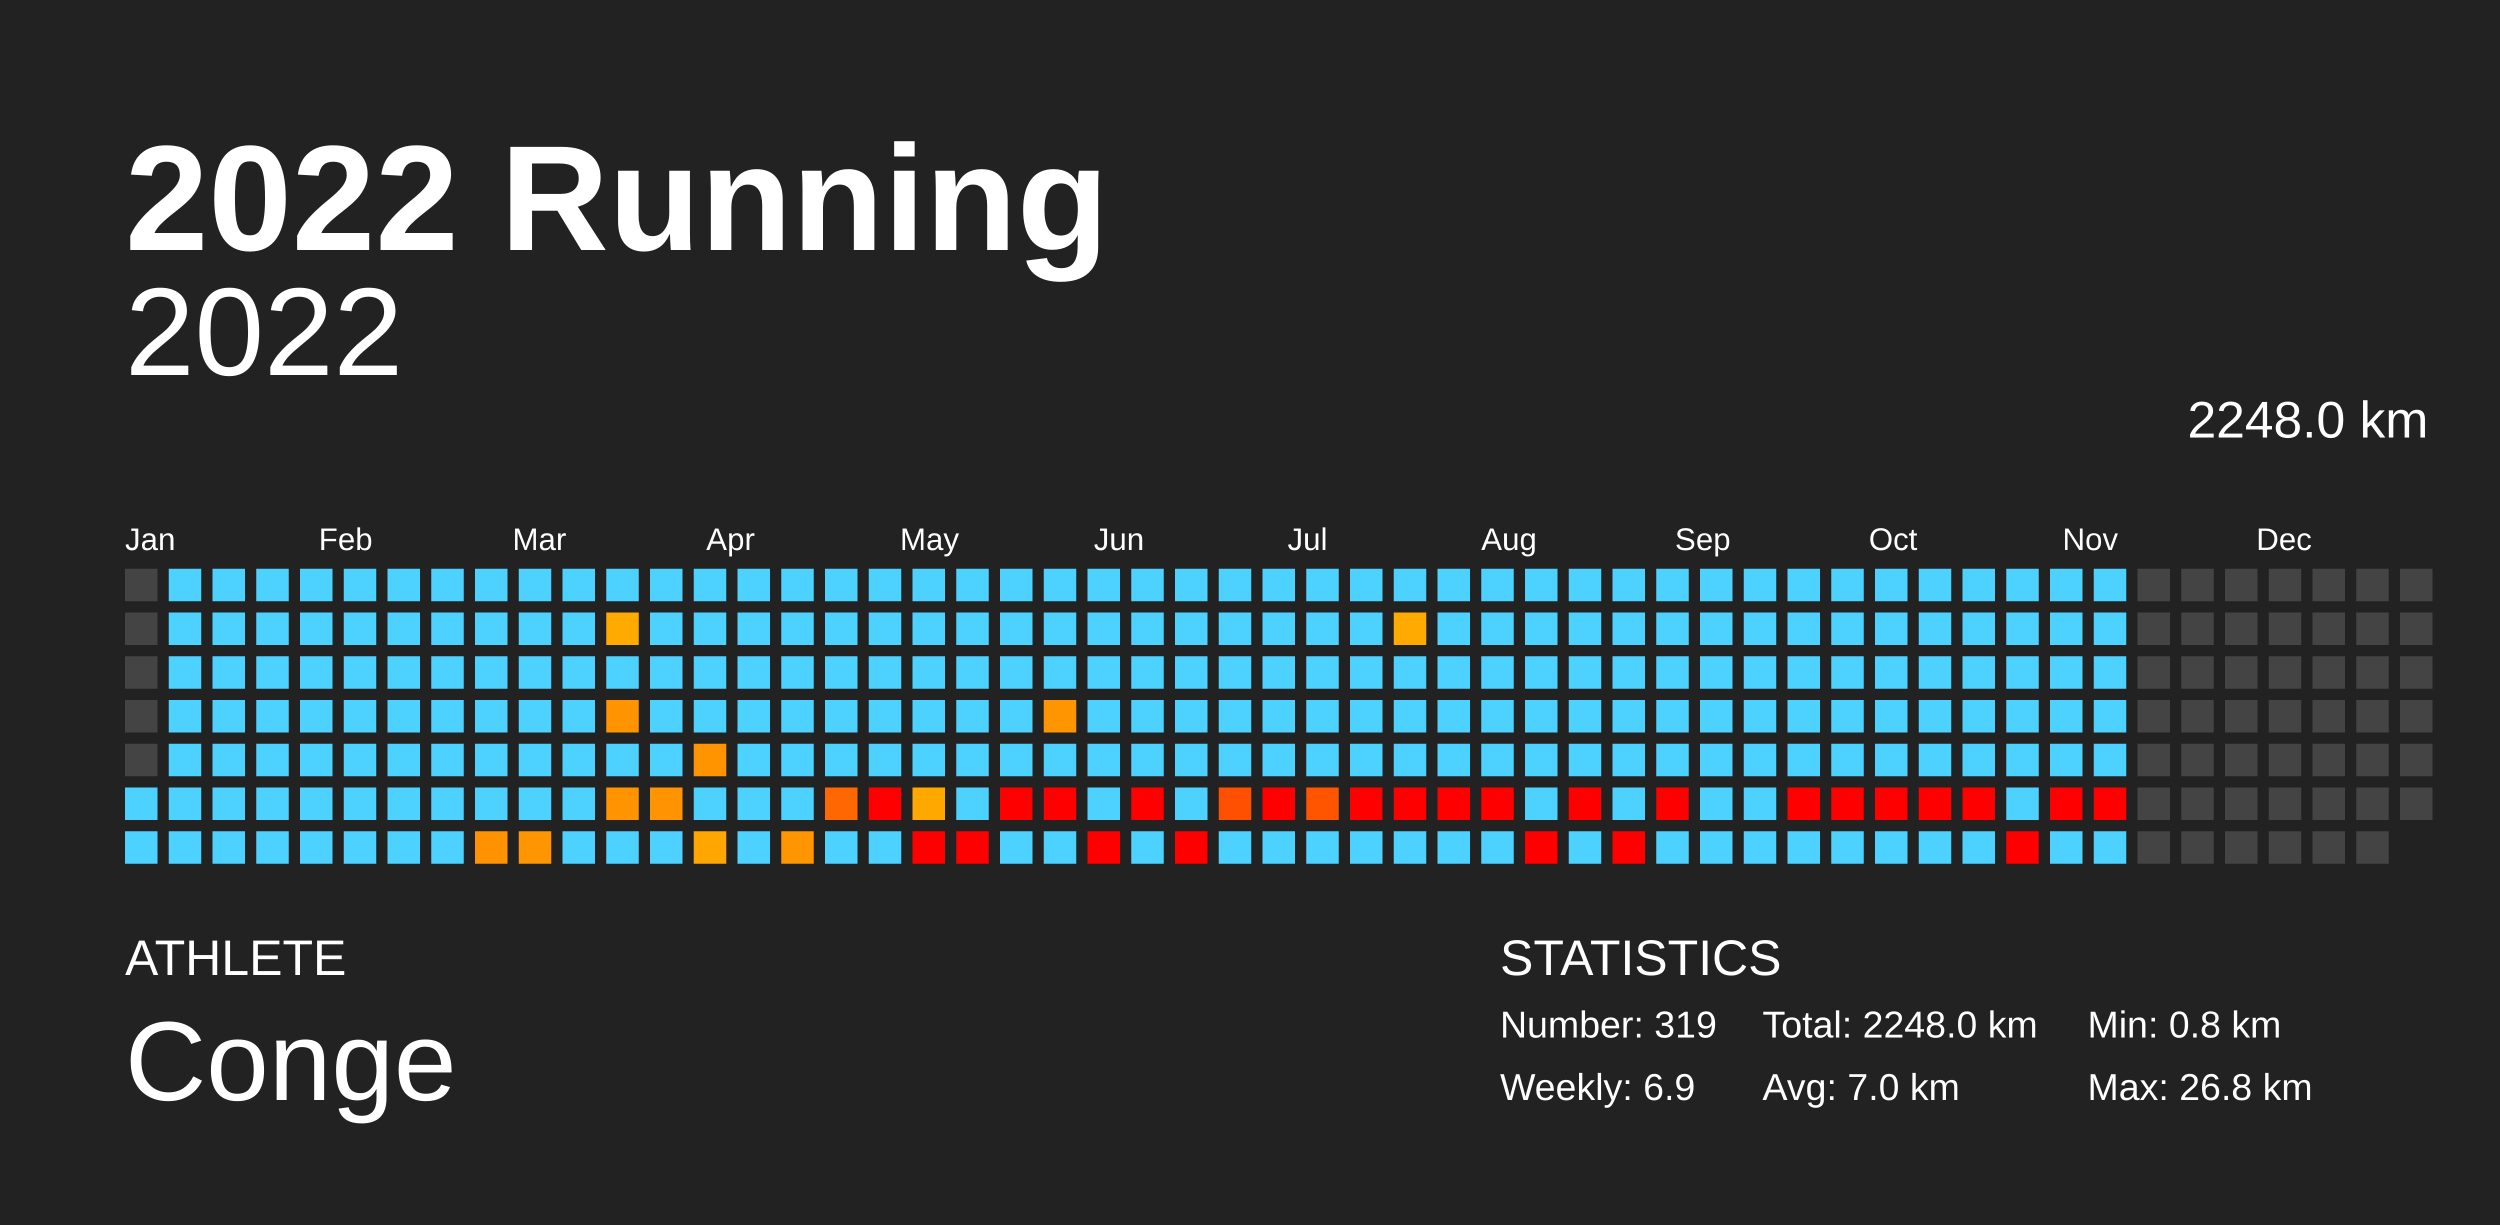
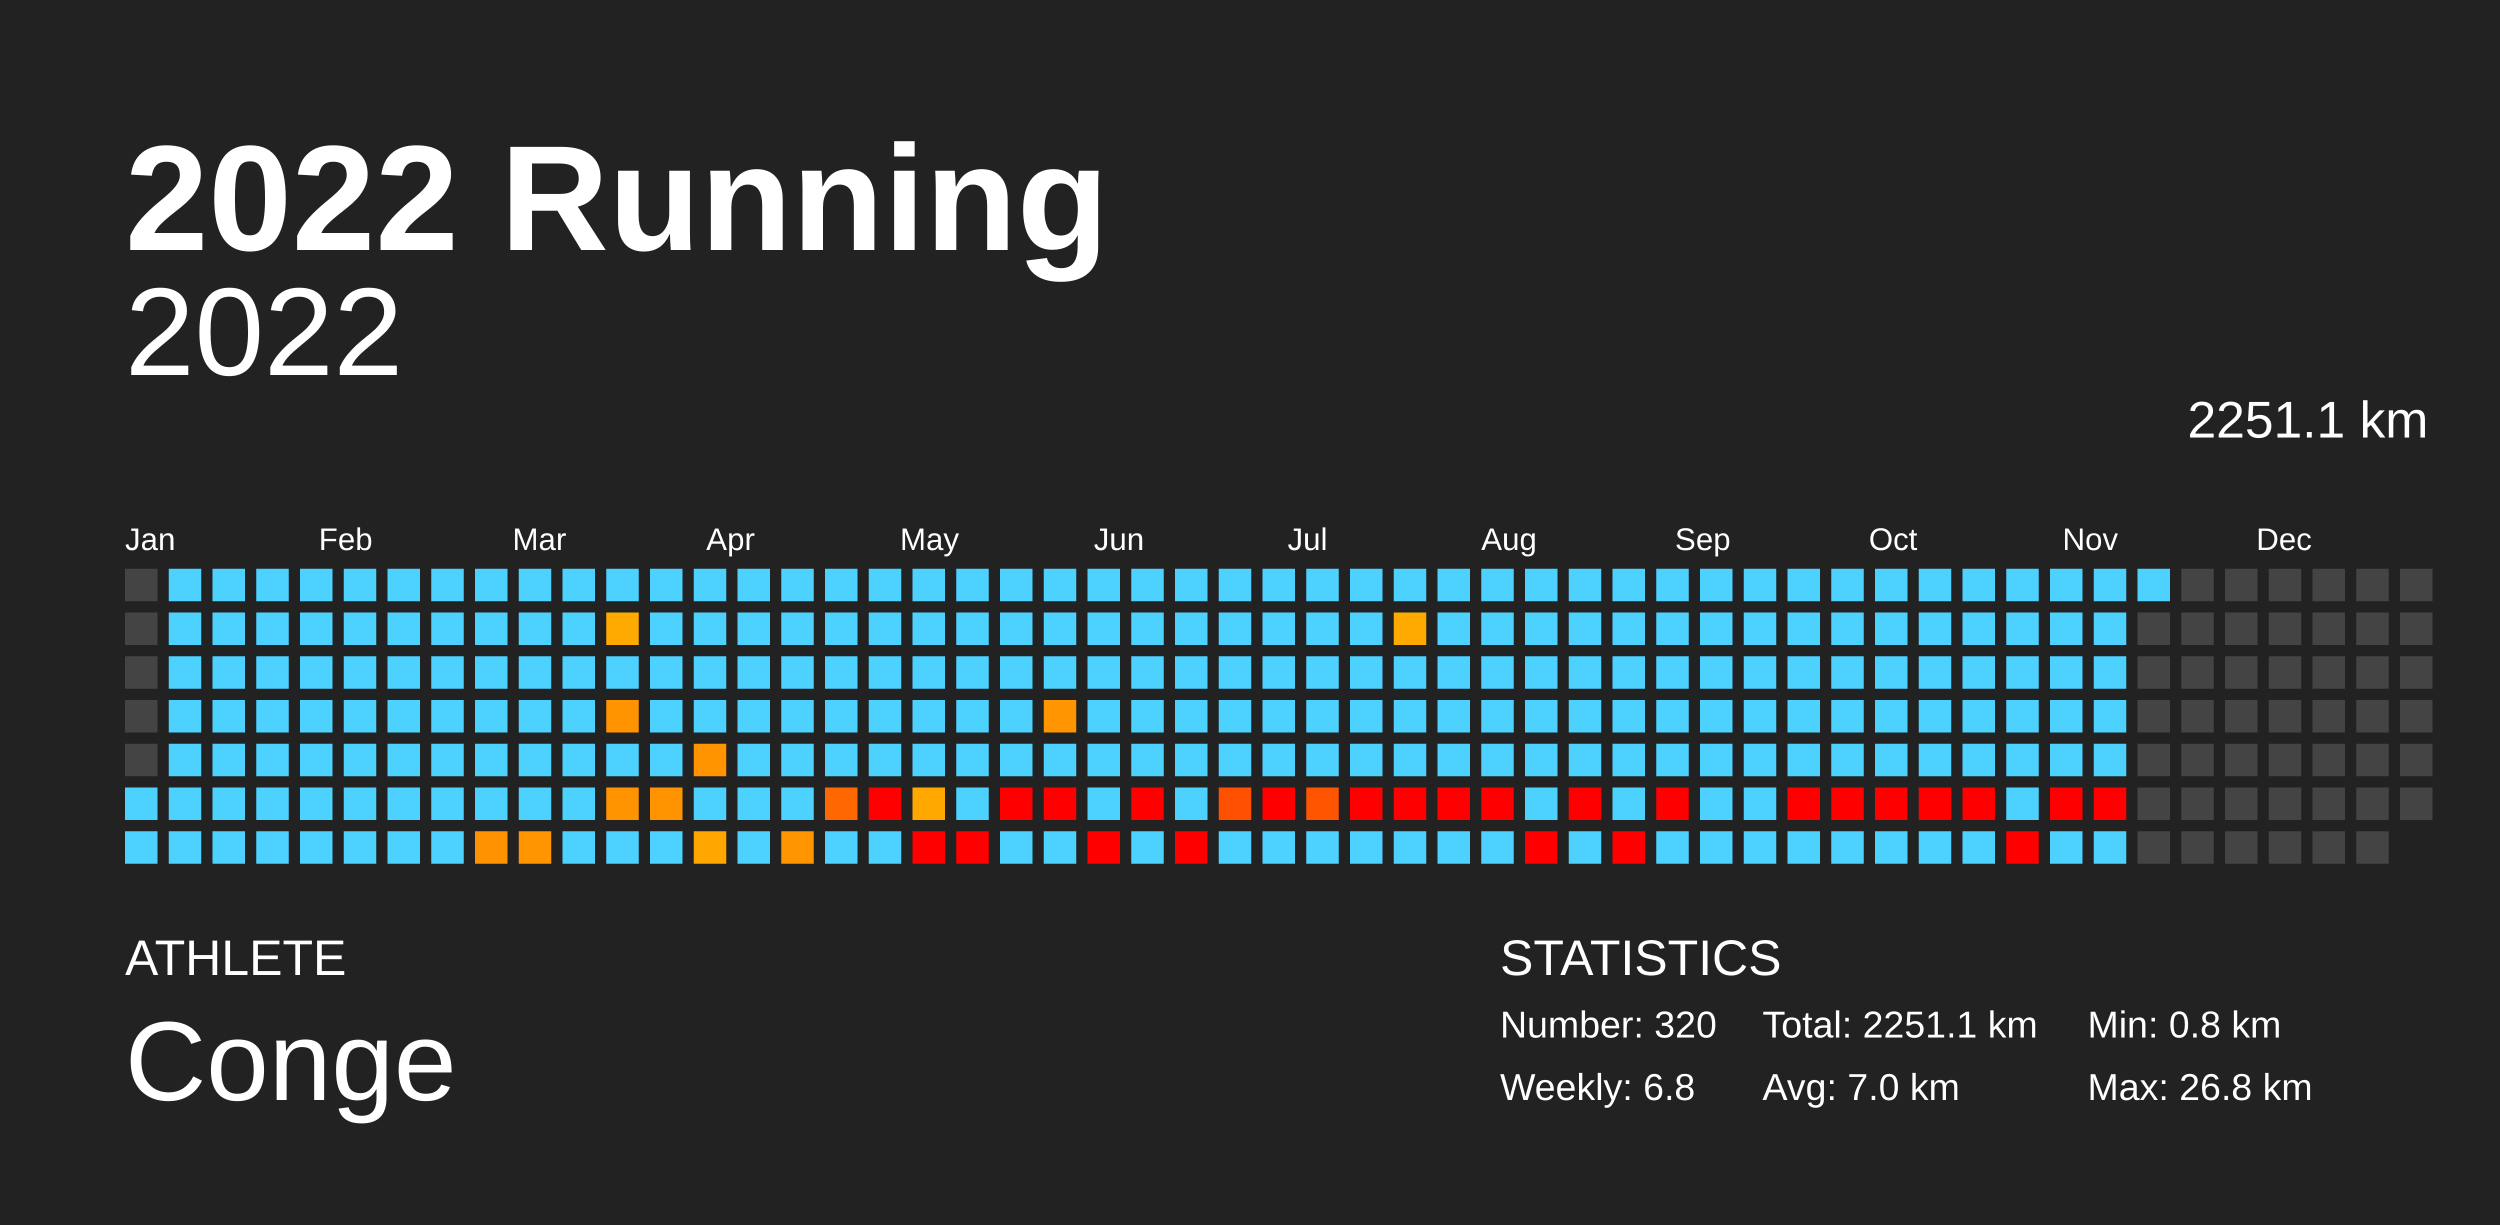
<svg xmlns="http://www.w3.org/2000/svg" baseProfile="full" height="98mm" version="1.1" viewBox="0,0,200,98" width="200mm">
  <defs />
  <rect fill="#222222" height="98" width="200" x="0" y="0" />
  <text fill="#FFFFFF" style="font-size:12px; font-family:Arial; font-weight:bold;" x="10" y="20">2022 Running</text>
  <text fill="#FFFFFF" style="font-size:4px; font-family:Arial" x="10" y="78">ATHLETE</text>
  <text fill="#FFFFFF" style="font-size:9px; font-family:Arial" x="10" y="88">Conge</text>
  <text fill="#FFFFFF" style="font-size:4px; font-family:Arial" x="120" y="78">STATISTICS</text>
-   <text fill="#FFFFFF" style="font-size:3px; font-family:Arial" x="120" y="83">Number: 319</text>
-   <text fill="#FFFFFF" style="font-size:3px; font-family:Arial" x="120" y="88">Weekly: 6.9</text>
-   <text fill="#FFFFFF" style="font-size:3px; font-family:Arial" x="141" y="83">Total: 2248.0 km</text>
+   <text fill="#FFFFFF" style="font-size:3px; font-family:Arial" x="120" y="83">Number: 320</text>
+   <text fill="#FFFFFF" style="font-size:3px; font-family:Arial" x="120" y="88">Weekly: 6.8</text>
+   <text fill="#FFFFFF" style="font-size:3px; font-family:Arial" x="141" y="83">Total: 2251.1 km</text>
  <text fill="#FFFFFF" style="font-size:3px; font-family:Arial" x="141" y="88">Avg: 7.0 km</text>
  <text fill="#FFFFFF" style="font-size:3px; font-family:Arial" x="167" y="83">Min: 0.8 km</text>
  <text fill="#FFFFFF" style="font-size:3px; font-family:Arial" x="167" y="88">Max: 26.8 km</text>
  <text alignment-baseline="hanging" fill="#FFFFFF" style="font-size:10.0px; font-family:Arial;" x="10" y="30">2022</text>
-   <text alignment-baseline="hanging" fill="#FFFFFF" style="font-size:4.125px; font-family:Arial;" x="175" y="35">2248.0 km</text>
+   <text alignment-baseline="hanging" fill="#FFFFFF" style="font-size:4.125px; font-family:Arial;" x="175" y="35">2251.1 km</text>
  <text fill="#FFFFFF" style="font-size:2.5px; font-family:Arial" x="10.0" y="44">Jan</text>
  <text fill="#FFFFFF" style="font-size:2.5px; font-family:Arial" x="25.5" y="44">Feb</text>
  <text fill="#FFFFFF" style="font-size:2.5px; font-family:Arial" x="41.0" y="44">Mar</text>
  <text fill="#FFFFFF" style="font-size:2.5px; font-family:Arial" x="56.5" y="44">Apr</text>
  <text fill="#FFFFFF" style="font-size:2.5px; font-family:Arial" x="72.0" y="44">May</text>
  <text fill="#FFFFFF" style="font-size:2.5px; font-family:Arial" x="87.5" y="44">Jun</text>
  <text fill="#FFFFFF" style="font-size:2.5px; font-family:Arial" x="103.0" y="44">Jul</text>
  <text fill="#FFFFFF" style="font-size:2.5px; font-family:Arial" x="118.5" y="44">Aug</text>
  <text fill="#FFFFFF" style="font-size:2.5px; font-family:Arial" x="134.0" y="44">Sep</text>
  <text fill="#FFFFFF" style="font-size:2.5px; font-family:Arial" x="149.5" y="44">Oct</text>
  <text fill="#FFFFFF" style="font-size:2.5px; font-family:Arial" x="165.0" y="44">Nov</text>
  <text fill="#FFFFFF" style="font-size:2.5px; font-family:Arial" x="180.5" y="44">Dec</text>
  <rect fill="#444444" height="2.6" width="2.6" x="10.0" y="45.5" />
  <rect fill="#444444" height="2.6" width="2.6" x="10.0" y="49.0" />
  <rect fill="#444444" height="2.6" width="2.6" x="10.0" y="52.5" />
  <rect fill="#444444" height="2.6" width="2.6" x="10.0" y="56.0" />
  <rect fill="#444444" height="2.6" width="2.6" x="10.0" y="59.5" />
  <rect fill="#4dd2ff" height="2.6" width="2.6" x="10.0" y="63.0" />
  <rect fill="#4dd2ff" height="2.6" width="2.6" x="10.0" y="66.5" />
  <rect fill="#4dd2ff" height="2.6" width="2.6" x="13.5" y="45.5" />
  <rect fill="#4dd2ff" height="2.6" width="2.6" x="13.5" y="49.0" />
  <rect fill="#4dd2ff" height="2.6" width="2.6" x="13.5" y="52.5" />
  <rect fill="#4dd2ff" height="2.6" width="2.6" x="13.5" y="56.0" />
  <rect fill="#4dd2ff" height="2.6" width="2.6" x="13.5" y="59.5" />
  <rect fill="#4dd2ff" height="2.6" width="2.6" x="13.5" y="63.0" />
  <rect fill="#4dd2ff" height="2.6" width="2.6" x="13.5" y="66.5" />
  <rect fill="#4dd2ff" height="2.6" width="2.6" x="17.0" y="45.5" />
  <rect fill="#4dd2ff" height="2.6" width="2.6" x="17.0" y="49.0" />
  <rect fill="#4dd2ff" height="2.6" width="2.6" x="17.0" y="52.5" />
  <rect fill="#4dd2ff" height="2.6" width="2.6" x="17.0" y="56.0" />
  <rect fill="#4dd2ff" height="2.6" width="2.6" x="17.0" y="59.5" />
  <rect fill="#4dd2ff" height="2.6" width="2.6" x="17.0" y="63.0" />
  <rect fill="#4dd2ff" height="2.6" width="2.6" x="17.0" y="66.5" />
  <rect fill="#4dd2ff" height="2.6" width="2.6" x="20.5" y="45.5" />
  <rect fill="#4dd2ff" height="2.6" width="2.6" x="20.5" y="49.0" />
  <rect fill="#4dd2ff" height="2.6" width="2.6" x="20.5" y="52.5" />
  <rect fill="#4dd2ff" height="2.6" width="2.6" x="20.5" y="56.0" />
  <rect fill="#4dd2ff" height="2.6" width="2.6" x="20.5" y="59.5" />
  <rect fill="#4dd2ff" height="2.6" width="2.6" x="20.5" y="63.0" />
  <rect fill="#4dd2ff" height="2.6" width="2.6" x="20.5" y="66.5" />
  <rect fill="#4dd2ff" height="2.6" width="2.6" x="24.0" y="45.5" />
  <rect fill="#4dd2ff" height="2.6" width="2.6" x="24.0" y="49.0" />
  <rect fill="#4dd2ff" height="2.6" width="2.6" x="24.0" y="52.5" />
  <rect fill="#4dd2ff" height="2.6" width="2.6" x="24.0" y="56.0" />
  <rect fill="#4dd2ff" height="2.6" width="2.6" x="24.0" y="59.5" />
  <rect fill="#4dd2ff" height="2.6" width="2.6" x="24.0" y="63.0" />
  <rect fill="#4dd2ff" height="2.6" width="2.6" x="24.0" y="66.5" />
  <rect fill="#4dd2ff" height="2.6" width="2.6" x="27.5" y="45.5" />
  <rect fill="#4dd2ff" height="2.6" width="2.6" x="27.5" y="49.0" />
  <rect fill="#4dd2ff" height="2.6" width="2.6" x="27.5" y="52.5" />
  <rect fill="#4dd2ff" height="2.6" width="2.6" x="27.5" y="56.0" />
  <rect fill="#4dd2ff" height="2.6" width="2.6" x="27.5" y="59.5" />
  <rect fill="#4dd2ff" height="2.6" width="2.6" x="27.5" y="63.0" />
  <rect fill="#4dd2ff" height="2.6" width="2.6" x="27.5" y="66.5" />
  <rect fill="#4dd2ff" height="2.6" width="2.6" x="31.0" y="45.5" />
  <rect fill="#4dd2ff" height="2.6" width="2.6" x="31.0" y="49.0" />
  <rect fill="#4dd2ff" height="2.6" width="2.6" x="31.0" y="52.5" />
  <rect fill="#4dd2ff" height="2.6" width="2.6" x="31.0" y="56.0" />
  <rect fill="#4dd2ff" height="2.6" width="2.6" x="31.0" y="59.5" />
  <rect fill="#4dd2ff" height="2.6" width="2.6" x="31.0" y="63.0" />
  <rect fill="#4dd2ff" height="2.6" width="2.6" x="31.0" y="66.5" />
  <rect fill="#4dd2ff" height="2.6" width="2.6" x="34.5" y="45.5" />
  <rect fill="#4dd2ff" height="2.6" width="2.6" x="34.5" y="49.0" />
  <rect fill="#4dd2ff" height="2.6" width="2.6" x="34.5" y="52.5" />
  <rect fill="#4dd2ff" height="2.6" width="2.6" x="34.5" y="56.0" />
  <rect fill="#4dd2ff" height="2.6" width="2.6" x="34.5" y="59.5" />
  <rect fill="#4dd2ff" height="2.6" width="2.6" x="34.5" y="63.0" />
  <rect fill="#4dd2ff" height="2.6" width="2.6" x="34.5" y="66.5" />
  <rect fill="#4dd2ff" height="2.6" width="2.6" x="38.0" y="45.5" />
  <rect fill="#4dd2ff" height="2.6" width="2.6" x="38.0" y="49.0" />
  <rect fill="#4dd2ff" height="2.6" width="2.6" x="38.0" y="52.5" />
  <rect fill="#4dd2ff" height="2.6" width="2.6" x="38.0" y="56.0" />
  <rect fill="#4dd2ff" height="2.6" width="2.6" x="38.0" y="59.5" />
  <rect fill="#4dd2ff" height="2.6" width="2.6" x="38.0" y="63.0" />
  <rect fill="#ff9200" height="2.6" width="2.6" x="38.0" y="66.5" />
  <rect fill="#4dd2ff" height="2.6" width="2.6" x="41.5" y="45.5" />
  <rect fill="#4dd2ff" height="2.6" width="2.6" x="41.5" y="49.0" />
  <rect fill="#4dd2ff" height="2.6" width="2.6" x="41.5" y="52.5" />
  <rect fill="#4dd2ff" height="2.6" width="2.6" x="41.5" y="56.0" />
  <rect fill="#4dd2ff" height="2.6" width="2.6" x="41.5" y="59.5" />
  <rect fill="#4dd2ff" height="2.6" width="2.6" x="41.5" y="63.0" />
  <rect fill="#ff9500" height="2.6" width="2.6" x="41.5" y="66.5" />
  <rect fill="#4dd2ff" height="2.6" width="2.6" x="45.0" y="45.5" />
  <rect fill="#4dd2ff" height="2.6" width="2.6" x="45.0" y="49.0" />
  <rect fill="#4dd2ff" height="2.6" width="2.6" x="45.0" y="52.5" />
  <rect fill="#4dd2ff" height="2.6" width="2.6" x="45.0" y="56.0" />
  <rect fill="#4dd2ff" height="2.6" width="2.6" x="45.0" y="59.5" />
  <rect fill="#4dd2ff" height="2.6" width="2.6" x="45.0" y="63.0" />
  <rect fill="#4dd2ff" height="2.6" width="2.6" x="45.0" y="66.5" />
  <rect fill="#4dd2ff" height="2.6" width="2.6" x="48.5" y="45.5" />
  <rect fill="#ffaa00" height="2.6" width="2.6" x="48.5" y="49.0" />
  <rect fill="#4dd2ff" height="2.6" width="2.6" x="48.5" y="52.5" />
  <rect fill="#ff9300" height="2.6" width="2.6" x="48.5" y="56.0" />
  <rect fill="#4dd2ff" height="2.6" width="2.6" x="48.5" y="59.5" />
  <rect fill="#ff9400" height="2.6" width="2.6" x="48.5" y="63.0" />
  <rect fill="#4dd2ff" height="2.6" width="2.6" x="48.5" y="66.5" />
  <rect fill="#4dd2ff" height="2.6" width="2.6" x="52.0" y="45.5" />
  <rect fill="#4dd2ff" height="2.6" width="2.6" x="52.0" y="49.0" />
  <rect fill="#4dd2ff" height="2.6" width="2.6" x="52.0" y="52.5" />
  <rect fill="#4dd2ff" height="2.6" width="2.6" x="52.0" y="56.0" />
  <rect fill="#4dd2ff" height="2.6" width="2.6" x="52.0" y="59.5" />
  <rect fill="#ff9400" height="2.6" width="2.6" x="52.0" y="63.0" />
  <rect fill="#4dd2ff" height="2.6" width="2.6" x="52.0" y="66.5" />
  <rect fill="#4dd2ff" height="2.6" width="2.6" x="55.5" y="45.5" />
  <rect fill="#4dd2ff" height="2.6" width="2.6" x="55.5" y="49.0" />
  <rect fill="#4dd2ff" height="2.6" width="2.6" x="55.5" y="52.5" />
  <rect fill="#4dd2ff" height="2.6" width="2.6" x="55.5" y="56.0" />
  <rect fill="#ff9400" height="2.6" width="2.6" x="55.5" y="59.5" />
  <rect fill="#4dd2ff" height="2.6" width="2.6" x="55.5" y="63.0" />
  <rect fill="#ffa600" height="2.6" width="2.6" x="55.5" y="66.5" />
  <rect fill="#4dd2ff" height="2.6" width="2.6" x="59.0" y="45.5" />
  <rect fill="#4dd2ff" height="2.6" width="2.6" x="59.0" y="49.0" />
  <rect fill="#4dd2ff" height="2.6" width="2.6" x="59.0" y="52.5" />
  <rect fill="#4dd2ff" height="2.6" width="2.6" x="59.0" y="56.0" />
  <rect fill="#4dd2ff" height="2.6" width="2.6" x="59.0" y="59.5" />
  <rect fill="#4dd2ff" height="2.6" width="2.6" x="59.0" y="63.0" />
  <rect fill="#4dd2ff" height="2.6" width="2.6" x="59.0" y="66.5" />
  <rect fill="#4dd2ff" height="2.6" width="2.6" x="62.5" y="45.5" />
  <rect fill="#4dd2ff" height="2.6" width="2.6" x="62.5" y="49.0" />
  <rect fill="#4dd2ff" height="2.6" width="2.6" x="62.5" y="52.5" />
  <rect fill="#4dd2ff" height="2.6" width="2.6" x="62.5" y="56.0" />
  <rect fill="#4dd2ff" height="2.6" width="2.6" x="62.5" y="59.5" />
  <rect fill="#4dd2ff" height="2.6" width="2.6" x="62.5" y="63.0" />
  <rect fill="#ff9500" height="2.6" width="2.6" x="62.5" y="66.5" />
  <rect fill="#4dd2ff" height="2.6" width="2.6" x="66.0" y="45.5" />
  <rect fill="#4dd2ff" height="2.6" width="2.6" x="66.0" y="49.0" />
  <rect fill="#4dd2ff" height="2.6" width="2.6" x="66.0" y="52.5" />
  <rect fill="#4dd2ff" height="2.6" width="2.6" x="66.0" y="56.0" />
  <rect fill="#4dd2ff" height="2.6" width="2.6" x="66.0" y="59.5" />
  <rect fill="#ff6700" height="2.6" width="2.6" x="66.0" y="63.0" />
  <rect fill="#4dd2ff" height="2.6" width="2.6" x="66.0" y="66.5" />
  <rect fill="#4dd2ff" height="2.6" width="2.6" x="69.5" y="45.5" />
  <rect fill="#4dd2ff" height="2.6" width="2.6" x="69.5" y="49.0" />
  <rect fill="#4dd2ff" height="2.6" width="2.6" x="69.5" y="52.5" />
  <rect fill="#4dd2ff" height="2.6" width="2.6" x="69.5" y="56.0" />
  <rect fill="#4dd2ff" height="2.6" width="2.6" x="69.5" y="59.5" />
  <rect fill="red" height="2.6" width="2.6" x="69.5" y="63.0" />
  <rect fill="#4dd2ff" height="2.6" width="2.6" x="69.5" y="66.5" />
  <rect fill="#4dd2ff" height="2.6" width="2.6" x="73.0" y="45.5" />
  <rect fill="#4dd2ff" height="2.6" width="2.6" x="73.0" y="49.0" />
  <rect fill="#4dd2ff" height="2.6" width="2.6" x="73.0" y="52.5" />
  <rect fill="#4dd2ff" height="2.6" width="2.6" x="73.0" y="56.0" />
  <rect fill="#4dd2ff" height="2.6" width="2.6" x="73.0" y="59.5" />
  <rect fill="#ffa800" height="2.6" width="2.6" x="73.0" y="63.0" />
  <rect fill="red" height="2.6" width="2.6" x="73.0" y="66.5" />
  <rect fill="#4dd2ff" height="2.6" width="2.6" x="76.5" y="45.5" />
  <rect fill="#4dd2ff" height="2.6" width="2.6" x="76.5" y="49.0" />
  <rect fill="#4dd2ff" height="2.6" width="2.6" x="76.5" y="52.5" />
  <rect fill="#4dd2ff" height="2.6" width="2.6" x="76.5" y="56.0" />
  <rect fill="#4dd2ff" height="2.6" width="2.6" x="76.5" y="59.5" />
  <rect fill="#4dd2ff" height="2.6" width="2.6" x="76.5" y="63.0" />
  <rect fill="red" height="2.6" width="2.6" x="76.5" y="66.5" />
  <rect fill="#4dd2ff" height="2.6" width="2.6" x="80.0" y="45.5" />
  <rect fill="#4dd2ff" height="2.6" width="2.6" x="80.0" y="49.0" />
  <rect fill="#4dd2ff" height="2.6" width="2.6" x="80.0" y="52.5" />
  <rect fill="#4dd2ff" height="2.6" width="2.6" x="80.0" y="56.0" />
  <rect fill="#4dd2ff" height="2.6" width="2.6" x="80.0" y="59.5" />
  <rect fill="red" height="2.6" width="2.6" x="80.0" y="63.0" />
  <rect fill="#4dd2ff" height="2.6" width="2.6" x="80.0" y="66.5" />
  <rect fill="#4dd2ff" height="2.6" width="2.6" x="83.5" y="45.5" />
  <rect fill="#4dd2ff" height="2.6" width="2.6" x="83.5" y="49.0" />
  <rect fill="#4dd2ff" height="2.6" width="2.6" x="83.5" y="52.5" />
  <rect fill="#ff9500" height="2.6" width="2.6" x="83.5" y="56.0" />
  <rect fill="#4dd2ff" height="2.6" width="2.6" x="83.5" y="59.5" />
  <rect fill="red" height="2.6" width="2.6" x="83.5" y="63.0" />
  <rect fill="#4dd2ff" height="2.6" width="2.6" x="83.5" y="66.5" />
  <rect fill="#4dd2ff" height="2.6" width="2.6" x="87.0" y="45.5" />
  <rect fill="#4dd2ff" height="2.6" width="2.6" x="87.0" y="49.0" />
  <rect fill="#4dd2ff" height="2.6" width="2.6" x="87.0" y="52.5" />
  <rect fill="#4dd2ff" height="2.6" width="2.6" x="87.0" y="56.0" />
  <rect fill="#4dd2ff" height="2.6" width="2.6" x="87.0" y="59.5" />
  <rect fill="#4dd2ff" height="2.6" width="2.6" x="87.0" y="63.0" />
  <rect fill="red" height="2.6" width="2.6" x="87.0" y="66.5" />
  <rect fill="#4dd2ff" height="2.6" width="2.6" x="90.5" y="45.5" />
  <rect fill="#4dd2ff" height="2.6" width="2.6" x="90.5" y="49.0" />
  <rect fill="#4dd2ff" height="2.6" width="2.6" x="90.5" y="52.5" />
  <rect fill="#4dd2ff" height="2.6" width="2.6" x="90.5" y="56.0" />
  <rect fill="#4dd2ff" height="2.6" width="2.6" x="90.5" y="59.5" />
  <rect fill="red" height="2.6" width="2.6" x="90.5" y="63.0" />
  <rect fill="#4dd2ff" height="2.6" width="2.6" x="90.5" y="66.5" />
  <rect fill="#4dd2ff" height="2.6" width="2.6" x="94.0" y="45.5" />
  <rect fill="#4dd2ff" height="2.6" width="2.6" x="94.0" y="49.0" />
  <rect fill="#4dd2ff" height="2.6" width="2.6" x="94.0" y="52.5" />
  <rect fill="#4dd2ff" height="2.6" width="2.6" x="94.0" y="56.0" />
  <rect fill="#4dd2ff" height="2.6" width="2.6" x="94.0" y="59.5" />
  <rect fill="#4dd2ff" height="2.6" width="2.6" x="94.0" y="63.0" />
  <rect fill="red" height="2.6" width="2.6" x="94.0" y="66.5" />
  <rect fill="#4dd2ff" height="2.6" width="2.6" x="97.5" y="45.5" />
  <rect fill="#4dd2ff" height="2.6" width="2.6" x="97.5" y="49.0" />
  <rect fill="#4dd2ff" height="2.6" width="2.6" x="97.5" y="52.5" />
  <rect fill="#4dd2ff" height="2.6" width="2.6" x="97.5" y="56.0" />
  <rect fill="#4dd2ff" height="2.6" width="2.6" x="97.5" y="59.5" />
  <rect fill="#ff4f00" height="2.6" width="2.6" x="97.5" y="63.0" />
  <rect fill="#4dd2ff" height="2.6" width="2.6" x="97.5" y="66.5" />
  <rect fill="#4dd2ff" height="2.6" width="2.6" x="101.0" y="45.5" />
  <rect fill="#4dd2ff" height="2.6" width="2.6" x="101.0" y="49.0" />
  <rect fill="#4dd2ff" height="2.6" width="2.6" x="101.0" y="52.5" />
  <rect fill="#4dd2ff" height="2.6" width="2.6" x="101.0" y="56.0" />
  <rect fill="#4dd2ff" height="2.6" width="2.6" x="101.0" y="59.5" />
  <rect fill="red" height="2.6" width="2.6" x="101.0" y="63.0" />
  <rect fill="#4dd2ff" height="2.6" width="2.6" x="101.0" y="66.5" />
  <rect fill="#4dd2ff" height="2.6" width="2.6" x="104.5" y="45.5" />
  <rect fill="#4dd2ff" height="2.6" width="2.6" x="104.5" y="49.0" />
  <rect fill="#4dd2ff" height="2.6" width="2.6" x="104.5" y="52.5" />
  <rect fill="#4dd2ff" height="2.6" width="2.6" x="104.5" y="56.0" />
  <rect fill="#4dd2ff" height="2.6" width="2.6" x="104.5" y="59.5" />
  <rect fill="#ff5400" height="2.6" width="2.6" x="104.5" y="63.0" />
  <rect fill="#4dd2ff" height="2.6" width="2.6" x="104.5" y="66.5" />
  <rect fill="#4dd2ff" height="2.6" width="2.6" x="108.0" y="45.5" />
  <rect fill="#4dd2ff" height="2.6" width="2.6" x="108.0" y="49.0" />
  <rect fill="#4dd2ff" height="2.6" width="2.6" x="108.0" y="52.5" />
  <rect fill="#4dd2ff" height="2.6" width="2.6" x="108.0" y="56.0" />
  <rect fill="#4dd2ff" height="2.6" width="2.6" x="108.0" y="59.5" />
  <rect fill="red" height="2.6" width="2.6" x="108.0" y="63.0" />
  <rect fill="#4dd2ff" height="2.6" width="2.6" x="108.0" y="66.5" />
  <rect fill="#4dd2ff" height="2.6" width="2.6" x="111.5" y="45.5" />
  <rect fill="#ffaa00" height="2.6" width="2.6" x="111.5" y="49.0" />
  <rect fill="#4dd2ff" height="2.6" width="2.6" x="111.5" y="52.5" />
  <rect fill="#4dd2ff" height="2.6" width="2.6" x="111.5" y="56.0" />
  <rect fill="#4dd2ff" height="2.6" width="2.6" x="111.5" y="59.5" />
  <rect fill="red" height="2.6" width="2.6" x="111.5" y="63.0" />
  <rect fill="#4dd2ff" height="2.6" width="2.6" x="111.5" y="66.5" />
  <rect fill="#4dd2ff" height="2.6" width="2.6" x="115.0" y="45.5" />
  <rect fill="#4dd2ff" height="2.6" width="2.6" x="115.0" y="49.0" />
  <rect fill="#4dd2ff" height="2.6" width="2.6" x="115.0" y="52.5" />
  <rect fill="#4dd2ff" height="2.6" width="2.6" x="115.0" y="56.0" />
  <rect fill="#4dd2ff" height="2.6" width="2.6" x="115.0" y="59.5" />
  <rect fill="red" height="2.6" width="2.6" x="115.0" y="63.0" />
  <rect fill="#4dd2ff" height="2.6" width="2.6" x="115.0" y="66.5" />
  <rect fill="#4dd2ff" height="2.6" width="2.6" x="118.5" y="45.5" />
  <rect fill="#4dd2ff" height="2.6" width="2.6" x="118.5" y="49.0" />
  <rect fill="#4dd2ff" height="2.6" width="2.6" x="118.5" y="52.5" />
  <rect fill="#4dd2ff" height="2.6" width="2.6" x="118.5" y="56.0" />
  <rect fill="#4dd2ff" height="2.6" width="2.6" x="118.5" y="59.5" />
  <rect fill="red" height="2.6" width="2.6" x="118.5" y="63.0" />
  <rect fill="#4dd2ff" height="2.6" width="2.6" x="118.5" y="66.5" />
  <rect fill="#4dd2ff" height="2.6" width="2.6" x="122.0" y="45.5" />
  <rect fill="#4dd2ff" height="2.6" width="2.6" x="122.0" y="49.0" />
  <rect fill="#4dd2ff" height="2.6" width="2.6" x="122.0" y="52.5" />
  <rect fill="#4dd2ff" height="2.6" width="2.6" x="122.0" y="56.0" />
  <rect fill="#4dd2ff" height="2.6" width="2.6" x="122.0" y="59.5" />
  <rect fill="#4dd2ff" height="2.6" width="2.6" x="122.0" y="63.0" />
  <rect fill="red" height="2.6" width="2.6" x="122.0" y="66.5" />
  <rect fill="#4dd2ff" height="2.6" width="2.6" x="125.5" y="45.5" />
  <rect fill="#4dd2ff" height="2.6" width="2.6" x="125.5" y="49.0" />
  <rect fill="#4dd2ff" height="2.6" width="2.6" x="125.5" y="52.5" />
  <rect fill="#4dd2ff" height="2.6" width="2.6" x="125.5" y="56.0" />
  <rect fill="#4dd2ff" height="2.6" width="2.6" x="125.5" y="59.5" />
  <rect fill="red" height="2.6" width="2.6" x="125.5" y="63.0" />
  <rect fill="#4dd2ff" height="2.6" width="2.6" x="125.5" y="66.5" />
  <rect fill="#4dd2ff" height="2.6" width="2.6" x="129.0" y="45.5" />
  <rect fill="#4dd2ff" height="2.6" width="2.6" x="129.0" y="49.0" />
  <rect fill="#4dd2ff" height="2.6" width="2.6" x="129.0" y="52.5" />
  <rect fill="#4dd2ff" height="2.6" width="2.6" x="129.0" y="56.0" />
  <rect fill="#4dd2ff" height="2.6" width="2.6" x="129.0" y="59.5" />
  <rect fill="#4dd2ff" height="2.6" width="2.6" x="129.0" y="63.0" />
  <rect fill="red" height="2.6" width="2.6" x="129.0" y="66.5" />
  <rect fill="#4dd2ff" height="2.6" width="2.6" x="132.5" y="45.5" />
  <rect fill="#4dd2ff" height="2.6" width="2.6" x="132.5" y="49.0" />
  <rect fill="#4dd2ff" height="2.6" width="2.6" x="132.5" y="52.5" />
  <rect fill="#4dd2ff" height="2.6" width="2.6" x="132.5" y="56.0" />
  <rect fill="#4dd2ff" height="2.6" width="2.6" x="132.5" y="59.5" />
  <rect fill="red" height="2.6" width="2.6" x="132.5" y="63.0" />
  <rect fill="#4dd2ff" height="2.6" width="2.6" x="132.5" y="66.5" />
  <rect fill="#4dd2ff" height="2.6" width="2.6" x="136.0" y="45.5" />
  <rect fill="#4dd2ff" height="2.6" width="2.6" x="136.0" y="49.0" />
  <rect fill="#4dd2ff" height="2.6" width="2.6" x="136.0" y="52.5" />
  <rect fill="#4dd2ff" height="2.6" width="2.6" x="136.0" y="56.0" />
  <rect fill="#4dd2ff" height="2.6" width="2.6" x="136.0" y="59.5" />
  <rect fill="#4dd2ff" height="2.6" width="2.6" x="136.0" y="63.0" />
  <rect fill="#4dd2ff" height="2.6" width="2.6" x="136.0" y="66.5" />
  <rect fill="#4dd2ff" height="2.6" width="2.6" x="139.5" y="45.5" />
  <rect fill="#4dd2ff" height="2.6" width="2.6" x="139.5" y="49.0" />
  <rect fill="#4dd2ff" height="2.6" width="2.6" x="139.5" y="52.5" />
  <rect fill="#4dd2ff" height="2.6" width="2.6" x="139.5" y="56.0" />
  <rect fill="#4dd2ff" height="2.6" width="2.6" x="139.5" y="59.5" />
  <rect fill="#4dd2ff" height="2.6" width="2.6" x="139.5" y="63.0" />
  <rect fill="#4dd2ff" height="2.6" width="2.6" x="139.5" y="66.5" />
  <rect fill="#4dd2ff" height="2.6" width="2.6" x="143.0" y="45.5" />
  <rect fill="#4dd2ff" height="2.6" width="2.6" x="143.0" y="49.0" />
  <rect fill="#4dd2ff" height="2.6" width="2.6" x="143.0" y="52.5" />
  <rect fill="#4dd2ff" height="2.6" width="2.6" x="143.0" y="56.0" />
  <rect fill="#4dd2ff" height="2.6" width="2.6" x="143.0" y="59.5" />
  <rect fill="red" height="2.6" width="2.6" x="143.0" y="63.0" />
  <rect fill="#4dd2ff" height="2.6" width="2.6" x="143.0" y="66.5" />
  <rect fill="#4dd2ff" height="2.6" width="2.6" x="146.5" y="45.5" />
  <rect fill="#4dd2ff" height="2.6" width="2.6" x="146.5" y="49.0" />
  <rect fill="#4dd2ff" height="2.6" width="2.6" x="146.5" y="52.5" />
  <rect fill="#4dd2ff" height="2.6" width="2.6" x="146.5" y="56.0" />
  <rect fill="#4dd2ff" height="2.6" width="2.6" x="146.5" y="59.5" />
  <rect fill="red" height="2.6" width="2.6" x="146.5" y="63.0" />
  <rect fill="#4dd2ff" height="2.6" width="2.6" x="146.5" y="66.5" />
  <rect fill="#4dd2ff" height="2.6" width="2.6" x="150.0" y="45.5" />
  <rect fill="#4dd2ff" height="2.6" width="2.6" x="150.0" y="49.0" />
  <rect fill="#4dd2ff" height="2.6" width="2.6" x="150.0" y="52.5" />
  <rect fill="#4dd2ff" height="2.6" width="2.6" x="150.0" y="56.0" />
  <rect fill="#4dd2ff" height="2.6" width="2.6" x="150.0" y="59.5" />
  <rect fill="red" height="2.6" width="2.6" x="150.0" y="63.0" />
  <rect fill="#4dd2ff" height="2.6" width="2.6" x="150.0" y="66.5" />
  <rect fill="#4dd2ff" height="2.6" width="2.6" x="153.5" y="45.5" />
  <rect fill="#4dd2ff" height="2.6" width="2.6" x="153.5" y="49.0" />
  <rect fill="#4dd2ff" height="2.6" width="2.6" x="153.5" y="52.5" />
  <rect fill="#4dd2ff" height="2.6" width="2.6" x="153.5" y="56.0" />
  <rect fill="#4dd2ff" height="2.6" width="2.6" x="153.5" y="59.5" />
  <rect fill="red" height="2.6" width="2.6" x="153.5" y="63.0" />
  <rect fill="#4dd2ff" height="2.6" width="2.6" x="153.5" y="66.5" />
  <rect fill="#4dd2ff" height="2.6" width="2.6" x="157.0" y="45.5" />
  <rect fill="#4dd2ff" height="2.6" width="2.6" x="157.0" y="49.0" />
  <rect fill="#4dd2ff" height="2.6" width="2.6" x="157.0" y="52.5" />
  <rect fill="#4dd2ff" height="2.6" width="2.6" x="157.0" y="56.0" />
  <rect fill="#4dd2ff" height="2.6" width="2.6" x="157.0" y="59.5" />
  <rect fill="red" height="2.6" width="2.6" x="157.0" y="63.0" />
  <rect fill="#4dd2ff" height="2.6" width="2.6" x="157.0" y="66.5" />
  <rect fill="#4dd2ff" height="2.6" width="2.6" x="160.5" y="45.5" />
  <rect fill="#4dd2ff" height="2.6" width="2.6" x="160.5" y="49.0" />
  <rect fill="#4dd2ff" height="2.6" width="2.6" x="160.5" y="52.5" />
  <rect fill="#4dd2ff" height="2.6" width="2.6" x="160.5" y="56.0" />
  <rect fill="#4dd2ff" height="2.6" width="2.6" x="160.5" y="59.5" />
  <rect fill="#4dd2ff" height="2.6" width="2.6" x="160.5" y="63.0" />
  <rect fill="red" height="2.6" width="2.6" x="160.5" y="66.5" />
  <rect fill="#4dd2ff" height="2.6" width="2.6" x="164.0" y="45.5" />
  <rect fill="#4dd2ff" height="2.6" width="2.6" x="164.0" y="49.0" />
  <rect fill="#4dd2ff" height="2.6" width="2.6" x="164.0" y="52.5" />
  <rect fill="#4dd2ff" height="2.6" width="2.6" x="164.0" y="56.0" />
  <rect fill="#4dd2ff" height="2.6" width="2.6" x="164.0" y="59.5" />
  <rect fill="red" height="2.6" width="2.6" x="164.0" y="63.0" />
  <rect fill="#4dd2ff" height="2.6" width="2.6" x="164.0" y="66.5" />
  <rect fill="#4dd2ff" height="2.6" width="2.6" x="167.5" y="45.5" />
  <rect fill="#4dd2ff" height="2.6" width="2.6" x="167.5" y="49.0" />
  <rect fill="#4dd2ff" height="2.6" width="2.6" x="167.5" y="52.5" />
  <rect fill="#4dd2ff" height="2.6" width="2.6" x="167.5" y="56.0" />
  <rect fill="#4dd2ff" height="2.6" width="2.6" x="167.5" y="59.5" />
  <rect fill="red" height="2.6" width="2.6" x="167.5" y="63.0" />
  <rect fill="#4dd2ff" height="2.6" width="2.6" x="167.5" y="66.5" />
-   <rect fill="#444444" height="2.6" width="2.6" x="171.0" y="45.5" />
+   <rect fill="#4dd2ff" height="2.6" width="2.6" x="171.0" y="45.5" />
  <rect fill="#444444" height="2.6" width="2.6" x="171.0" y="49.0" />
  <rect fill="#444444" height="2.6" width="2.6" x="171.0" y="52.5" />
  <rect fill="#444444" height="2.6" width="2.6" x="171.0" y="56.0" />
  <rect fill="#444444" height="2.6" width="2.6" x="171.0" y="59.5" />
  <rect fill="#444444" height="2.6" width="2.6" x="171.0" y="63.0" />
  <rect fill="#444444" height="2.6" width="2.6" x="171.0" y="66.5" />
  <rect fill="#444444" height="2.6" width="2.6" x="174.5" y="45.5" />
  <rect fill="#444444" height="2.6" width="2.6" x="174.5" y="49.0" />
  <rect fill="#444444" height="2.6" width="2.6" x="174.5" y="52.5" />
  <rect fill="#444444" height="2.6" width="2.6" x="174.5" y="56.0" />
  <rect fill="#444444" height="2.6" width="2.6" x="174.5" y="59.5" />
  <rect fill="#444444" height="2.6" width="2.6" x="174.5" y="63.0" />
  <rect fill="#444444" height="2.6" width="2.6" x="174.5" y="66.5" />
  <rect fill="#444444" height="2.6" width="2.6" x="178.0" y="45.5" />
  <rect fill="#444444" height="2.6" width="2.6" x="178.0" y="49.0" />
  <rect fill="#444444" height="2.6" width="2.6" x="178.0" y="52.5" />
  <rect fill="#444444" height="2.6" width="2.6" x="178.0" y="56.0" />
  <rect fill="#444444" height="2.6" width="2.6" x="178.0" y="59.5" />
  <rect fill="#444444" height="2.6" width="2.6" x="178.0" y="63.0" />
  <rect fill="#444444" height="2.6" width="2.6" x="178.0" y="66.5" />
  <rect fill="#444444" height="2.6" width="2.6" x="181.5" y="45.5" />
  <rect fill="#444444" height="2.6" width="2.6" x="181.5" y="49.0" />
  <rect fill="#444444" height="2.6" width="2.6" x="181.5" y="52.5" />
  <rect fill="#444444" height="2.6" width="2.6" x="181.5" y="56.0" />
  <rect fill="#444444" height="2.6" width="2.6" x="181.5" y="59.5" />
  <rect fill="#444444" height="2.6" width="2.6" x="181.5" y="63.0" />
  <rect fill="#444444" height="2.6" width="2.6" x="181.5" y="66.5" />
  <rect fill="#444444" height="2.6" width="2.6" x="185.0" y="45.5" />
  <rect fill="#444444" height="2.6" width="2.6" x="185.0" y="49.0" />
  <rect fill="#444444" height="2.6" width="2.6" x="185.0" y="52.5" />
  <rect fill="#444444" height="2.6" width="2.6" x="185.0" y="56.0" />
  <rect fill="#444444" height="2.6" width="2.6" x="185.0" y="59.5" />
  <rect fill="#444444" height="2.6" width="2.6" x="185.0" y="63.0" />
  <rect fill="#444444" height="2.6" width="2.6" x="185.0" y="66.5" />
  <rect fill="#444444" height="2.6" width="2.6" x="188.5" y="45.5" />
  <rect fill="#444444" height="2.6" width="2.6" x="188.5" y="49.0" />
  <rect fill="#444444" height="2.6" width="2.6" x="188.5" y="52.5" />
  <rect fill="#444444" height="2.6" width="2.6" x="188.5" y="56.0" />
  <rect fill="#444444" height="2.6" width="2.6" x="188.5" y="59.5" />
  <rect fill="#444444" height="2.6" width="2.6" x="188.5" y="63.0" />
  <rect fill="#444444" height="2.6" width="2.6" x="188.5" y="66.5" />
  <rect fill="#444444" height="2.6" width="2.6" x="192.0" y="45.5" />
  <rect fill="#444444" height="2.6" width="2.6" x="192.0" y="49.0" />
  <rect fill="#444444" height="2.6" width="2.6" x="192.0" y="52.5" />
  <rect fill="#444444" height="2.6" width="2.6" x="192.0" y="56.0" />
  <rect fill="#444444" height="2.6" width="2.6" x="192.0" y="59.5" />
  <rect fill="#444444" height="2.6" width="2.6" x="192.0" y="63.0" />
</svg>
